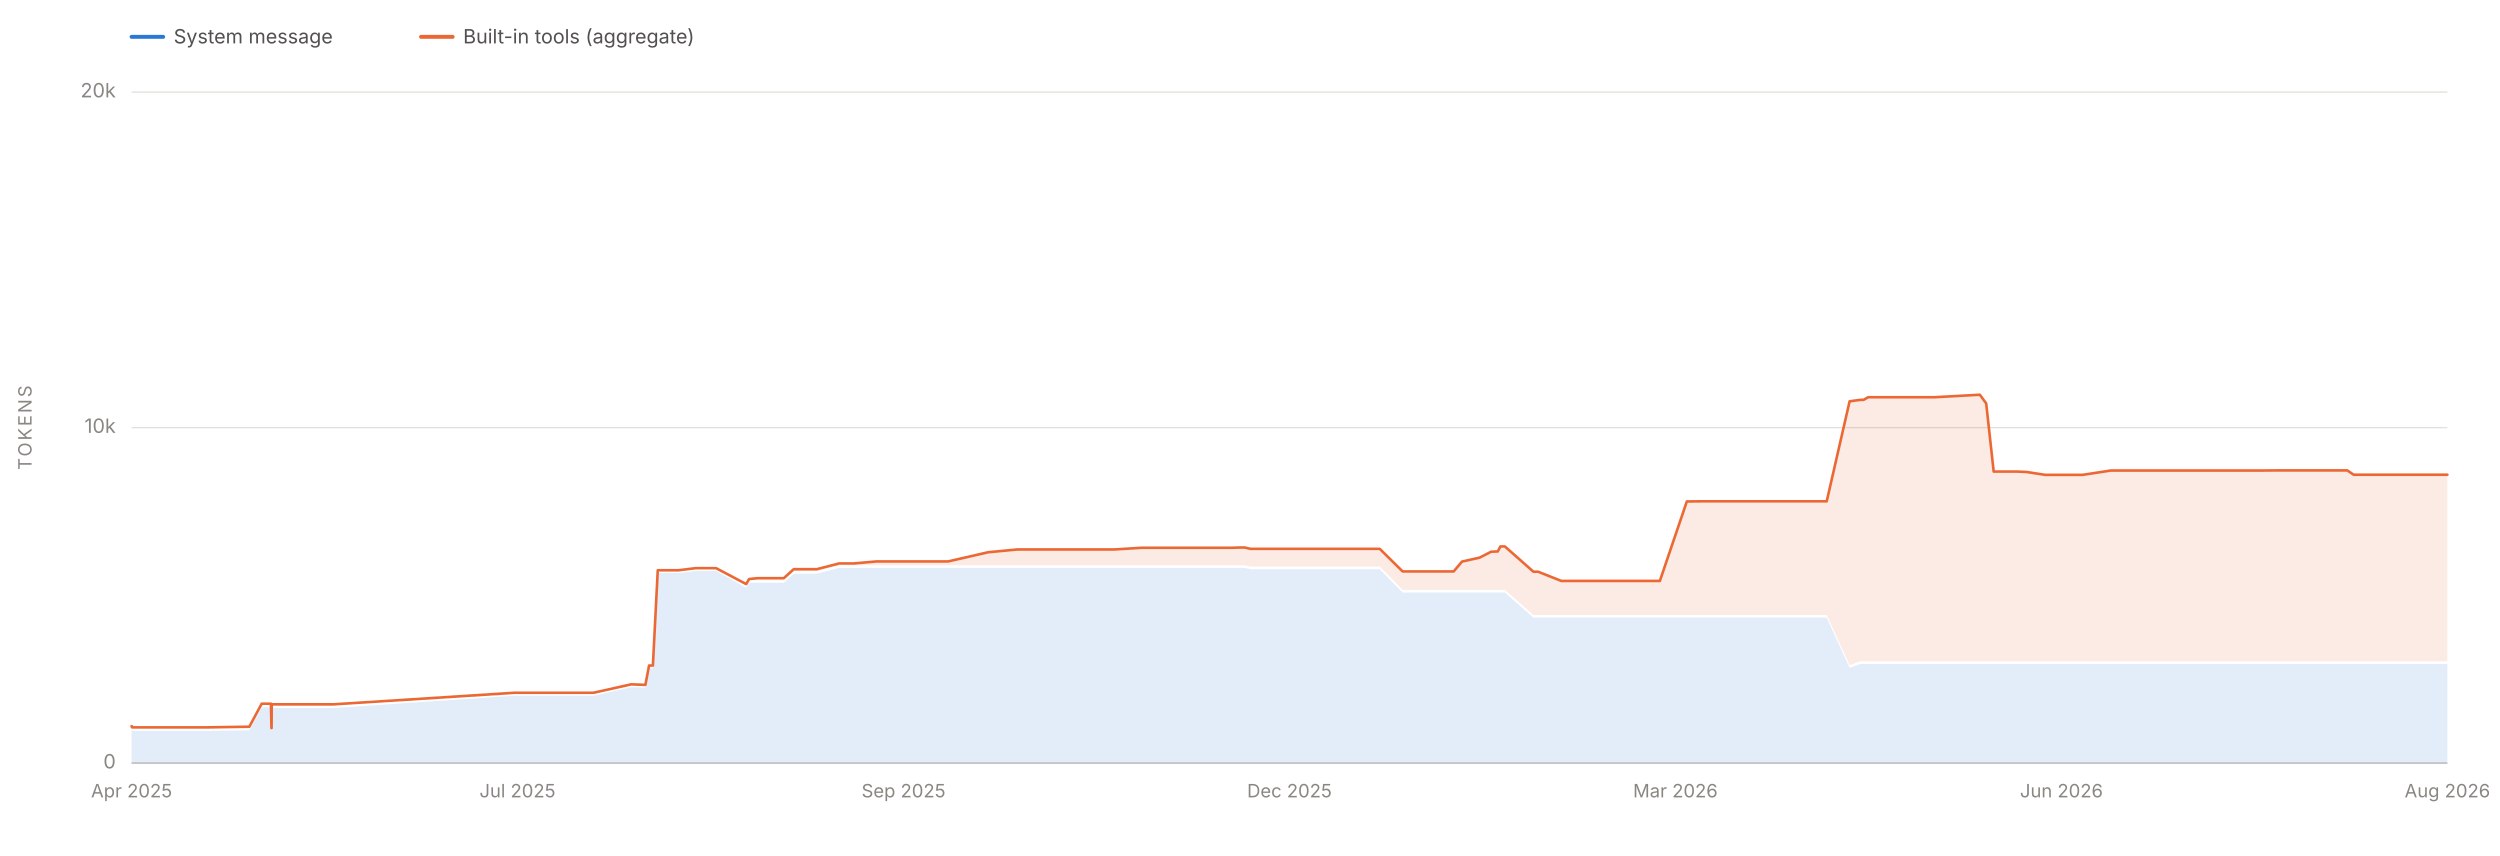
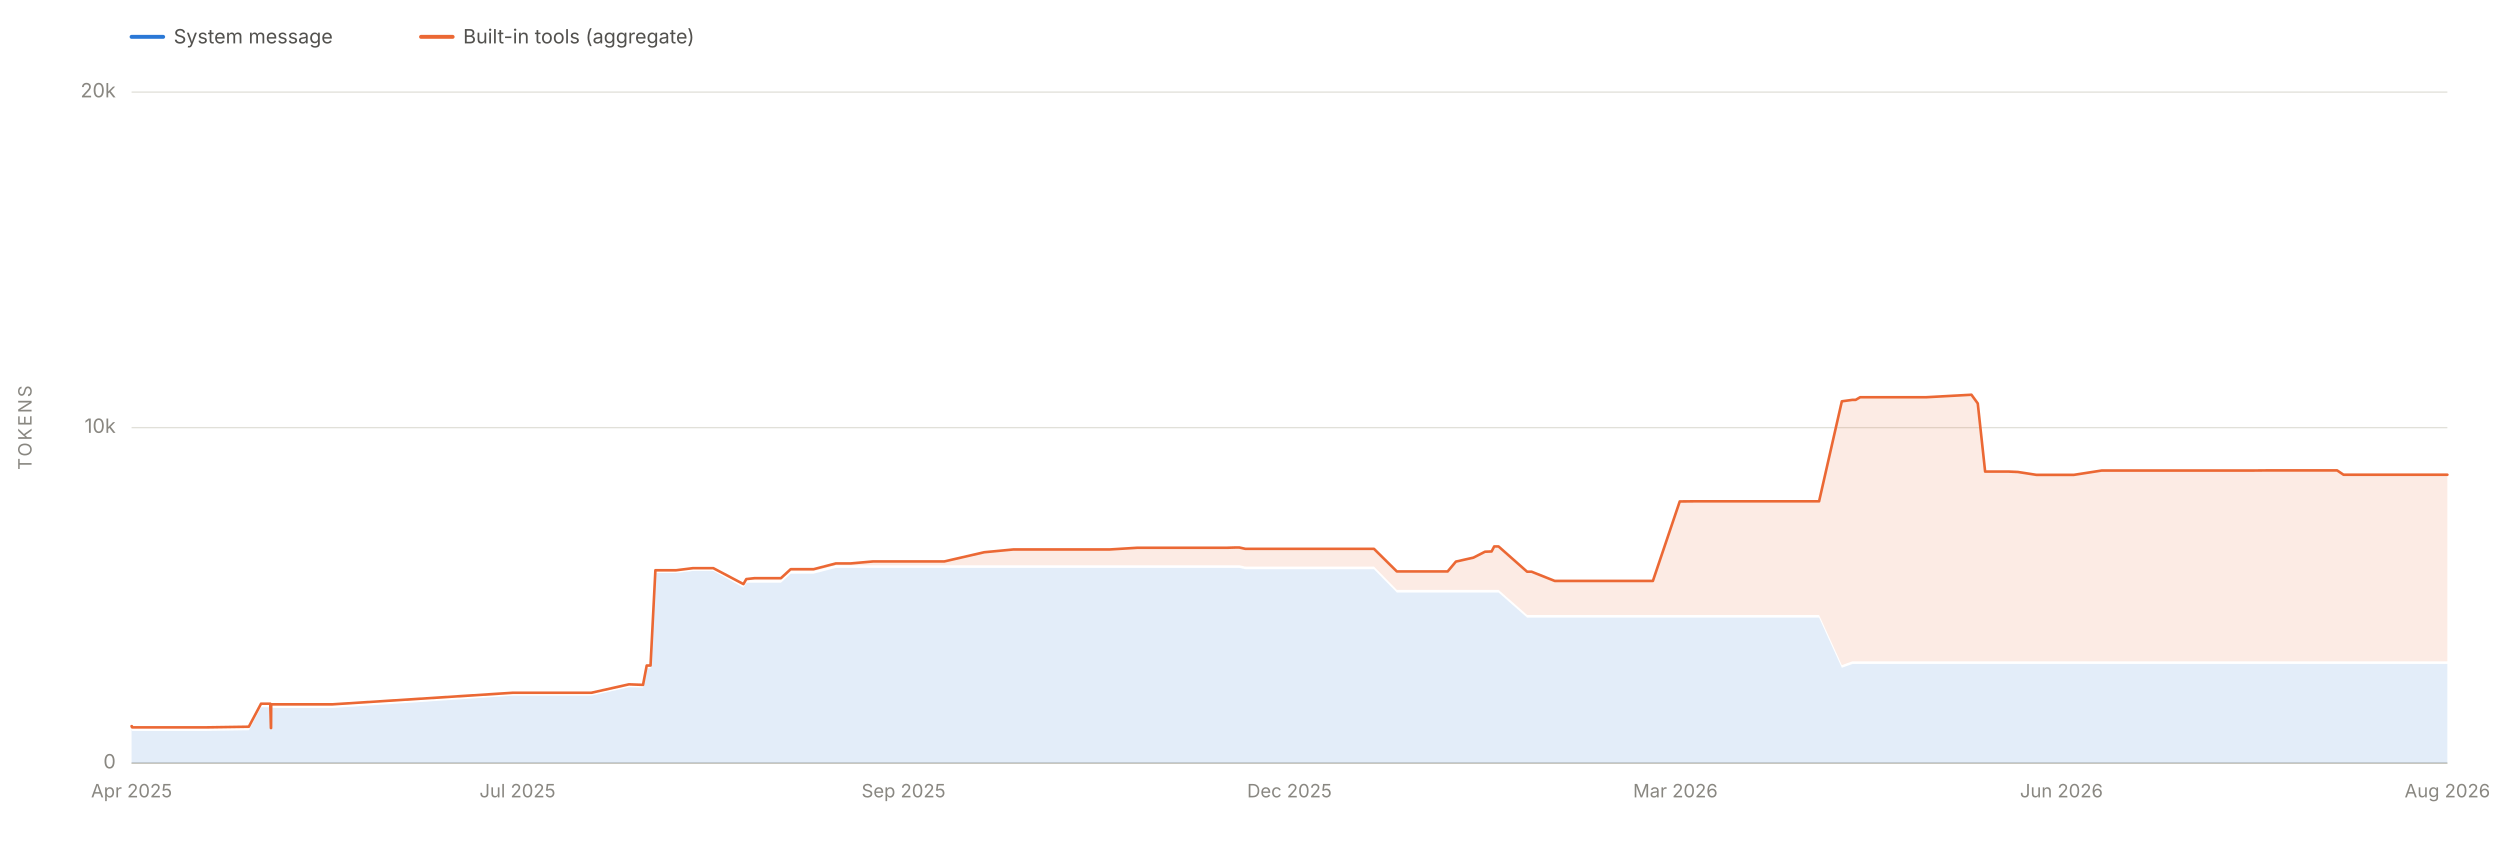
<svg xmlns="http://www.w3.org/2000/svg" viewBox="0 0 1900 650" width="1900" height="650" role="img" aria-labelledby="chartTitle chartDesc" font-family="system-ui, -apple-system, 'Segoe UI', sans-serif">
  <line x1="100" y1="580.0" x2="1860" y2="580.0" stroke="#e1e0d9" stroke-width="1" />
  <text x="88" y="584.0" font-size="15" fill="#898781" text-anchor="end">0</text>
  <line x1="100" y1="325.0" x2="1860" y2="325.0" stroke="#e1e0d9" stroke-width="1" />
  <text x="88" y="329.0" font-size="15" fill="#898781" text-anchor="end">10k</text>
  <line x1="100" y1="70.0" x2="1860" y2="70.0" stroke="#e1e0d9" stroke-width="1" />
  <text x="88" y="74.0" font-size="15" fill="#898781" text-anchor="end">20k</text>
  <text x="24" y="325.0" font-size="14" fill="#898781" text-anchor="middle" letter-spacing="1.5" transform="rotate(-90 24 325.0)">TOKENS</text>
  <line x1="100" y1="580" x2="1860" y2="580" stroke="#c3c2b7" stroke-width="1" />
  <text x="100.0" y="606" font-size="14" fill="#898781" text-anchor="middle">Apr 2025</text>
  <text x="393.3" y="606" font-size="14" fill="#898781" text-anchor="middle">Jul 2025</text>
  <text x="686.7" y="606" font-size="14" fill="#898781" text-anchor="middle">Sep 2025</text>
  <text x="980.0" y="606" font-size="14" fill="#898781" text-anchor="middle">Dec 2025</text>
  <text x="1273.3" y="606" font-size="14" fill="#898781" text-anchor="middle">Mar 2026</text>
  <text x="1566.7" y="606" font-size="14" fill="#898781" text-anchor="middle">Jun 2026</text>
  <text x="1860.0" y="606" font-size="14" fill="#898781" text-anchor="middle">Aug 2026</text>
-   <path d="M 100.0 580.0 L 100.0 554.6 L 100.0 554.6 L 100.0 554.6 L 100.2 554.6 L 100.3 555.4 L 100.6 555.5 L 100.9 555.5 L 105.5 555.5 L 105.6 555.5 L 105.6 555.5 L 118.5 555.5 L 120.0 555.5 L 121.8 555.5 L 132.9 555.5 L 150.7 555.5 L 157.0 555.5 L 189.5 555.0 L 198.9 537.5 L 199.1 537.5 L 205.9 537.5 L 206.3 556.0 L 206.4 556.0 L 206.5 538.1 L 207.3 538.0 L 210.5 538.1 L 210.6 538.1 L 210.6 538.0 L 211.3 538.1 L 211.4 538.1 L 217.5 538.1 L 253.2 538.1 L 391.1 528.7 L 392.1 528.7 L 397.0 528.7 L 401.5 528.7 L 408.8 528.7 L 414.9 528.7 L 430.1 528.7 L 444.4 528.7 L 451.0 528.7 L 479.7 522.3 L 490.5 522.6 L 493.3 507.9 L 496.2 507.9 L 499.9 435.5 L 501.1 435.5 L 504.5 435.5 L 515.7 435.5 L 528.7 433.9 L 544.2 433.9 L 567.1 446.6 L 569.3 442.9 L 575.7 442.9 L 576.0 442.9 L 592.6 442.9 L 595.7 442.9 L 603.2 436.0 L 613.7 436.0 L 620.1 436.0 L 620.5 436.0 L 620.7 436.0 L 637.8 431.6 L 645.0 431.6 L 649.1 431.6 L 666.0 431.6 L 669.6 431.6 L 676.9 431.6 L 701.4 431.6 L 712.4 431.6 L 720.5 431.6 L 751.0 431.6 L 773.2 431.6 L 776.0 431.6 L 779.9 431.6 L 797.2 431.6 L 798.2 431.6 L 814.9 431.6 L 815.1 431.6 L 825.4 431.6 L 833.1 431.6 L 846.6 431.6 L 867.9 431.6 L 868.1 431.6 L 871.1 431.6 L 875.0 431.6 L 914.5 431.6 L 921.0 431.6 L 936.5 431.6 L 942.8 431.6 L 945.8 431.6 L 950.3 432.6 L 960.5 432.6 L 970.5 432.6 L 970.7 432.6 L 974.1 432.6 L 979.2 432.6 L 1037.8 432.6 L 1038.7 432.6 L 1048.6 432.6 L 1066.0 450.3 L 1067.1 450.3 L 1069.6 450.3 L 1070.6 450.3 L 1072.7 450.3 L 1090.9 450.3 L 1094.8 450.3 L 1104.7 450.3 L 1104.8 450.3 L 1111.1 450.3 L 1124.5 450.3 L 1133.3 450.3 L 1138.3 450.3 L 1140.3 450.3 L 1141.9 450.3 L 1143.7 450.3 L 1165.4 469.4 L 1168.6 469.4 L 1168.9 469.4 L 1186.6 469.4 L 1187.0 469.4 L 1188.2 469.4 L 1214.5 469.4 L 1218.9 469.4 L 1232.3 469.4 L 1240.6 469.4 L 1243.0 469.4 L 1253.9 469.4 L 1258.7 469.4 L 1261.5 469.4 L 1282.0 469.4 L 1292.4 469.4 L 1317.8 469.4 L 1334.7 469.4 L 1370.9 469.4 L 1371.5 469.4 L 1388.3 469.4 L 1405.7 507.5 L 1413.8 504.6 L 1416.3 504.6 L 1419.8 504.6 L 1440.8 504.6 L 1465.6 504.6 L 1470.1 504.6 L 1504.7 504.6 L 1509.5 504.6 L 1515.2 504.6 L 1533.2 504.6 L 1540.2 504.6 L 1554.3 504.6 L 1562.4 504.6 L 1579.7 504.6 L 1582.8 504.6 L 1604.2 504.6 L 1612.4 504.6 L 1629.1 504.6 L 1636.5 504.6 L 1637.6 504.6 L 1643.2 504.6 L 1651.4 504.6 L 1657.9 504.6 L 1682.7 504.6 L 1688.5 504.6 L 1689.4 504.6 L 1700.8 504.6 L 1701.1 504.6 L 1704.4 504.6 L 1711.2 504.6 L 1719.9 504.6 L 1731.1 504.6 L 1757.0 504.6 L 1783.9 504.6 L 1788.8 504.6 L 1835.4 504.6 L 1837.9 504.6 L 1849.0 504.6 L 1858.9 504.6 L 1860.0 504.6 L 1860.0 580.0 Z" fill="#2a78d6" fill-opacity="0.13" stroke="none" />
-   <path d="M 100.0 552.6 L 100.0 551.9 L 100.0 551.9 L 100.0 551.9 L 100.2 551.9 L 100.3 552.7 L 100.6 552.8 L 100.9 552.8 L 105.5 552.8 L 105.6 552.8 L 105.6 552.8 L 118.5 552.8 L 120.0 552.8 L 121.8 552.8 L 132.9 552.8 L 150.7 552.8 L 157.0 552.8 L 189.5 552.3 L 198.9 534.8 L 199.1 534.8 L 205.9 534.8 L 206.3 553.3 L 206.4 553.3 L 206.5 535.3 L 207.3 535.3 L 210.5 535.3 L 210.6 535.3 L 210.6 535.3 L 211.3 535.3 L 211.4 535.3 L 217.5 535.3 L 253.2 535.3 L 391.1 526.5 L 392.1 526.5 L 397.0 526.5 L 401.5 526.5 L 408.8 526.5 L 414.9 526.5 L 430.1 526.5 L 444.4 526.5 L 451.0 526.5 L 479.7 520.1 L 490.5 520.5 L 493.3 505.8 L 496.2 505.8 L 499.9 433.4 L 501.1 433.4 L 504.5 433.4 L 515.7 433.4 L 528.7 431.8 L 544.2 431.8 L 567.1 443.9 L 569.3 440.1 L 575.7 439.4 L 576.0 439.4 L 592.6 439.4 L 595.7 439.4 L 603.2 432.6 L 613.7 432.6 L 620.1 432.6 L 620.5 432.6 L 620.7 432.6 L 637.8 428.2 L 645.0 428.2 L 649.1 428.2 L 666.0 426.7 L 669.6 426.7 L 676.9 426.7 L 701.4 426.7 L 712.4 426.7 L 720.5 426.7 L 751.0 419.7 L 773.2 417.6 L 776.0 417.6 L 779.9 417.6 L 797.2 417.6 L 798.2 417.6 L 814.9 417.6 L 815.1 417.6 L 825.4 417.6 L 833.1 417.6 L 846.6 417.6 L 867.9 416.3 L 868.1 416.3 L 871.1 416.3 L 875.0 416.3 L 914.5 416.3 L 921.0 416.3 L 936.5 416.3 L 942.8 416.1 L 945.8 416.1 L 950.3 417.1 L 960.5 417.1 L 970.5 417.1 L 970.7 417.1 L 974.1 417.1 L 979.2 417.1 L 1037.8 417.1 L 1038.7 417.1 L 1048.6 417.1 L 1066.0 434.3 L 1067.1 434.3 L 1069.6 434.3 L 1070.6 434.3 L 1072.7 434.3 L 1090.9 434.3 L 1094.8 434.3 L 1104.7 434.3 L 1104.8 434.3 L 1111.1 426.8 L 1124.5 423.8 L 1133.3 419.3 L 1138.3 419.1 L 1140.3 415.3 L 1141.9 415.3 L 1143.7 415.3 L 1165.4 434.5 L 1168.6 434.5 L 1168.9 434.5 L 1186.6 441.5 L 1187.0 441.5 L 1188.2 441.5 L 1214.5 441.5 L 1218.9 441.5 L 1232.3 441.5 L 1240.6 441.5 L 1243.0 441.5 L 1253.9 441.5 L 1258.7 441.5 L 1261.5 441.5 L 1282.0 381.1 L 1292.4 381.0 L 1317.8 381.0 L 1334.7 381.0 L 1370.9 381.0 L 1371.5 381.0 L 1388.3 381.0 L 1405.7 305.0 L 1413.8 303.9 L 1416.3 303.9 L 1419.8 301.9 L 1440.8 301.9 L 1465.6 301.9 L 1470.1 301.9 L 1504.7 300.0 L 1509.5 306.6 L 1515.2 358.4 L 1533.2 358.4 L 1540.2 358.7 L 1554.3 360.9 L 1562.4 360.9 L 1579.7 360.9 L 1582.8 360.9 L 1604.2 357.6 L 1612.4 357.6 L 1629.1 357.6 L 1636.5 357.6 L 1637.6 357.6 L 1643.2 357.6 L 1651.4 357.6 L 1657.9 357.6 L 1682.7 357.6 L 1688.5 357.6 L 1689.4 357.6 L 1700.8 357.6 L 1701.1 357.6 L 1704.4 357.6 L 1711.2 357.6 L 1719.9 357.6 L 1731.1 357.5 L 1757.0 357.5 L 1783.9 357.5 L 1788.8 360.8 L 1835.4 360.8 L 1837.9 360.8 L 1849.0 360.8 L 1858.9 360.8 L 1860.0 360.8 L 1860.0 502.6 L 1858.9 502.6 L 1849.0 502.6 L 1837.9 502.6 L 1835.4 502.6 L 1788.8 502.6 L 1783.9 502.6 L 1757.0 502.6 L 1731.1 502.6 L 1719.9 502.6 L 1711.2 502.6 L 1704.4 502.6 L 1701.1 502.6 L 1700.8 502.6 L 1689.4 502.6 L 1688.5 502.6 L 1682.7 502.6 L 1657.9 502.6 L 1651.4 502.6 L 1643.2 502.6 L 1637.6 502.6 L 1636.5 502.6 L 1629.1 502.6 L 1612.4 502.6 L 1604.2 502.6 L 1582.8 502.6 L 1579.7 502.6 L 1562.4 502.6 L 1554.3 502.6 L 1540.2 502.6 L 1533.2 502.6 L 1515.2 502.6 L 1509.5 502.6 L 1504.7 502.6 L 1470.1 502.6 L 1465.6 502.6 L 1440.8 502.6 L 1419.8 502.6 L 1416.3 502.6 L 1413.8 502.6 L 1405.7 505.5 L 1388.3 467.4 L 1371.5 467.4 L 1370.9 467.4 L 1334.7 467.4 L 1317.8 467.4 L 1292.4 467.4 L 1282.0 467.4 L 1261.5 467.4 L 1258.7 467.4 L 1253.9 467.4 L 1243.0 467.4 L 1240.6 467.4 L 1232.3 467.4 L 1218.9 467.4 L 1214.5 467.4 L 1188.2 467.4 L 1187.0 467.4 L 1186.6 467.4 L 1168.9 467.4 L 1168.6 467.4 L 1165.4 467.4 L 1143.7 448.3 L 1141.9 448.3 L 1140.3 448.3 L 1138.3 448.3 L 1133.3 448.3 L 1124.5 448.3 L 1111.1 448.3 L 1104.8 448.3 L 1104.7 448.3 L 1094.8 448.3 L 1090.9 448.3 L 1072.7 448.3 L 1070.6 448.3 L 1069.6 448.3 L 1067.1 448.3 L 1066.0 448.3 L 1048.6 430.6 L 1038.7 430.6 L 1037.8 430.6 L 979.2 430.6 L 974.1 430.6 L 970.7 430.6 L 970.5 430.6 L 960.5 430.6 L 950.3 430.6 L 945.8 429.6 L 942.8 429.6 L 936.5 429.6 L 921.0 429.6 L 914.5 429.6 L 875.0 429.6 L 871.1 429.6 L 868.1 429.6 L 867.9 429.6 L 846.6 429.6 L 833.1 429.6 L 825.4 429.6 L 815.1 429.6 L 814.9 429.6 L 798.2 429.6 L 797.2 429.6 L 779.9 429.6 L 776.0 429.6 L 773.2 429.6 L 751.0 429.6 L 720.5 429.6 L 712.4 429.6 L 701.4 429.6 L 676.9 429.6 L 669.6 429.6 L 666.0 429.6 L 649.1 429.6 L 645.0 429.6 L 637.8 429.6 L 620.7 434.0 L 620.5 434.0 L 620.1 434.0 L 613.7 434.0 L 603.2 434.0 L 595.7 440.9 L 592.6 440.9 L 576.0 440.9 L 575.7 440.9 L 569.3 440.9 L 567.1 444.6 L 544.2 431.9 L 528.7 431.9 L 515.7 433.5 L 504.5 433.5 L 501.1 433.5 L 499.9 433.5 L 496.2 505.9 L 493.3 505.9 L 490.5 520.6 L 479.7 520.3 L 451.0 526.7 L 444.4 526.7 L 430.1 526.7 L 414.9 526.7 L 408.8 526.7 L 401.5 526.7 L 397.0 526.7 L 392.1 526.7 L 391.1 526.7 L 253.2 536.1 L 217.5 536.1 L 211.4 536.1 L 211.3 536.1 L 210.6 536.0 L 210.6 536.1 L 210.5 536.1 L 207.3 536.0 L 206.5 536.1 L 206.4 554.0 L 206.3 554.0 L 205.9 535.5 L 199.1 535.5 L 198.9 535.5 L 189.5 553.0 L 157.0 553.5 L 150.7 553.5 L 132.9 553.5 L 121.8 553.5 L 120.0 553.5 L 118.5 553.5 L 105.6 553.5 L 105.6 553.5 L 105.5 553.5 L 100.9 553.5 L 100.6 553.5 L 100.3 553.4 L 100.2 552.6 L 100.0 552.6 L 100.0 552.6 L 100.0 552.6 Z" fill="#eb6834" fill-opacity="0.13" stroke="none" />
-   <path d="M 100.0 551.9 L 100.0 551.9 L 100.0 551.9 L 100.2 551.9 L 100.3 552.7 L 100.6 552.8 L 100.9 552.8 L 105.5 552.8 L 105.6 552.8 L 105.6 552.8 L 118.5 552.8 L 120.0 552.8 L 121.8 552.8 L 132.9 552.8 L 150.7 552.8 L 157.0 552.8 L 189.5 552.3 L 198.9 534.8 L 199.1 534.8 L 205.9 534.8 L 206.3 553.3 L 206.4 553.3 L 206.5 535.3 L 207.3 535.3 L 210.5 535.3 L 210.6 535.3 L 210.6 535.3 L 211.3 535.3 L 211.4 535.3 L 217.5 535.3 L 253.2 535.3 L 391.1 526.5 L 392.1 526.5 L 397.0 526.5 L 401.5 526.5 L 408.8 526.5 L 414.9 526.5 L 430.1 526.5 L 444.4 526.5 L 451.0 526.5 L 479.7 520.1 L 490.5 520.5 L 493.3 505.8 L 496.2 505.8 L 499.9 433.4 L 501.1 433.4 L 504.5 433.4 L 515.7 433.4 L 528.7 431.8 L 544.2 431.8 L 567.1 443.9 L 569.3 440.1 L 575.7 439.4 L 576.0 439.4 L 592.6 439.4 L 595.7 439.4 L 603.2 432.6 L 613.7 432.6 L 620.1 432.6 L 620.5 432.6 L 620.7 432.6 L 637.8 428.2 L 645.0 428.2 L 649.1 428.2 L 666.0 426.7 L 669.6 426.7 L 676.9 426.7 L 701.4 426.7 L 712.4 426.7 L 720.5 426.7 L 751.0 419.7 L 773.2 417.6 L 776.0 417.6 L 779.9 417.6 L 797.2 417.6 L 798.2 417.6 L 814.9 417.6 L 815.1 417.6 L 825.4 417.6 L 833.1 417.6 L 846.6 417.6 L 867.9 416.3 L 868.1 416.3 L 871.1 416.3 L 875.0 416.3 L 914.5 416.3 L 921.0 416.3 L 936.5 416.3 L 942.8 416.1 L 945.8 416.1 L 950.3 417.1 L 960.5 417.1 L 970.5 417.1 L 970.7 417.1 L 974.1 417.1 L 979.2 417.1 L 1037.8 417.1 L 1038.7 417.1 L 1048.6 417.1 L 1066.0 434.3 L 1067.1 434.3 L 1069.6 434.3 L 1070.6 434.3 L 1072.7 434.3 L 1090.9 434.3 L 1094.8 434.3 L 1104.7 434.3 L 1104.8 434.3 L 1111.1 426.8 L 1124.5 423.8 L 1133.3 419.3 L 1138.3 419.1 L 1140.3 415.3 L 1141.9 415.3 L 1143.7 415.3 L 1165.4 434.5 L 1168.6 434.5 L 1168.9 434.5 L 1186.6 441.5 L 1187.0 441.5 L 1188.2 441.5 L 1214.5 441.5 L 1218.9 441.5 L 1232.3 441.5 L 1240.6 441.5 L 1243.0 441.5 L 1253.9 441.5 L 1258.7 441.5 L 1261.5 441.5 L 1282.0 381.1 L 1292.4 381.0 L 1317.8 381.0 L 1334.7 381.0 L 1370.9 381.0 L 1371.5 381.0 L 1388.3 381.0 L 1405.7 305.0 L 1413.8 303.9 L 1416.3 303.9 L 1419.8 301.9 L 1440.8 301.9 L 1465.6 301.9 L 1470.1 301.9 L 1504.7 300.0 L 1509.5 306.6 L 1515.2 358.4 L 1533.2 358.4 L 1540.2 358.7 L 1554.3 360.9 L 1562.4 360.9 L 1579.7 360.9 L 1582.8 360.9 L 1604.2 357.6 L 1612.4 357.6 L 1629.1 357.6 L 1636.5 357.6 L 1637.6 357.6 L 1643.2 357.6 L 1651.4 357.6 L 1657.9 357.6 L 1682.7 357.6 L 1688.5 357.6 L 1689.4 357.6 L 1700.8 357.6 L 1701.1 357.6 L 1704.4 357.6 L 1711.2 357.6 L 1719.9 357.6 L 1731.1 357.5 L 1757.0 357.5 L 1783.9 357.5 L 1788.8 360.8 L 1835.4 360.8 L 1837.9 360.8 L 1849.0 360.8 L 1858.9 360.8 L 1860.0 360.8" fill="none" stroke="#eb6834" stroke-width="2" stroke-linejoin="round" stroke-linecap="round" />
+   <path d="M 100.0 580.0 L 100.0 554.6 L 100.0 554.6 L 100.0 554.6 L 100.2 554.6 L 100.3 555.4 L 100.6 555.5 L 100.9 555.5 L 105.5 555.5 L 105.5 555.5 L 105.5 555.5 L 118.4 555.5 L 119.9 555.5 L 121.7 555.5 L 132.7 555.5 L 150.5 555.5 L 156.7 555.5 L 189.1 555.0 L 198.4 537.5 L 198.7 537.5 L 205.4 537.5 L 205.9 556.0 L 206.0 556.0 L 206.1 538.1 L 206.8 538.0 L 210.0 538.1 L 210.1 538.1 L 210.1 538.0 L 210.8 538.1 L 210.9 538.1 L 217.0 538.1 L 252.5 538.1 L 389.8 528.7 L 390.8 528.7 L 395.7 528.7 L 400.1 528.7 L 407.4 528.7 L 413.5 528.7 L 428.6 528.7 L 442.8 528.7 L 449.4 528.7 L 478.0 522.3 L 488.7 522.6 L 491.5 507.9 L 494.4 507.9 L 498.1 435.5 L 499.2 435.5 L 502.6 435.5 L 513.8 435.5 L 526.7 433.9 L 542.1 433.9 L 565.0 446.6 L 567.2 442.9 L 573.5 442.9 L 573.8 442.9 L 590.3 442.9 L 593.5 442.9 L 600.9 436.0 L 611.4 436.0 L 617.8 436.0 L 618.1 436.0 L 618.3 436.0 L 635.3 431.6 L 642.5 431.6 L 646.6 431.6 L 663.4 431.6 L 667.0 431.6 L 674.3 431.6 L 698.7 431.6 L 709.6 431.6 L 717.6 431.6 L 748.0 431.6 L 770.1 431.6 L 772.9 431.6 L 776.8 431.6 L 794.0 431.6 L 795.0 431.6 L 811.7 431.6 L 811.9 431.6 L 822.1 431.6 L 829.8 431.6 L 843.2 431.6 L 864.4 431.6 L 864.6 431.6 L 867.6 431.6 L 871.5 431.6 L 910.8 431.6 L 917.2 431.6 L 932.7 431.6 L 939.0 431.6 L 941.9 431.6 L 946.4 432.6 L 956.6 432.6 L 966.5 432.6 L 966.7 432.6 L 970.1 432.6 L 975.2 432.6 L 1033.5 432.6 L 1034.4 432.6 L 1044.2 432.6 L 1061.6 450.3 L 1062.7 450.3 L 1065.2 450.3 L 1066.2 450.3 L 1068.3 450.3 L 1086.4 450.3 L 1090.3 450.3 L 1100.1 450.3 L 1100.2 450.3 L 1106.5 450.3 L 1119.8 450.3 L 1128.6 450.3 L 1133.6 450.3 L 1135.6 450.3 L 1137.2 450.3 L 1138.9 450.3 L 1160.6 469.4 L 1163.8 469.4 L 1164.0 469.4 L 1181.6 469.4 L 1182.1 469.4 L 1183.2 469.4 L 1209.4 469.4 L 1213.8 469.4 L 1227.1 469.4 L 1235.4 469.4 L 1237.8 469.4 L 1248.6 469.4 L 1253.4 469.4 L 1256.2 469.4 L 1276.6 469.4 L 1286.9 469.4 L 1312.3 469.4 L 1329.1 469.4 L 1365.1 469.4 L 1365.7 469.4 L 1382.5 469.4 L 1399.8 507.5 L 1407.8 504.6 L 1410.3 504.6 L 1413.7 504.6 L 1434.7 504.6 L 1459.4 504.6 L 1463.8 504.6 L 1498.3 504.6 L 1503.1 504.6 L 1508.7 504.6 L 1526.7 504.6 L 1533.6 504.6 L 1547.7 504.6 L 1555.7 504.6 L 1573.0 504.6 L 1576.1 504.6 L 1597.3 504.6 L 1605.5 504.6 L 1622.2 504.6 L 1629.5 504.6 L 1630.6 504.6 L 1636.1 504.6 L 1644.3 504.6 L 1650.8 504.6 L 1675.5 504.6 L 1681.2 504.6 L 1682.1 504.6 L 1693.5 504.6 L 1693.8 504.6 L 1697.1 504.6 L 1703.8 504.6 L 1712.5 504.6 L 1723.7 504.6 L 1749.4 504.6 L 1776.2 504.6 L 1781.1 504.6 L 1827.5 504.6 L 1829.9 504.6 L 1841.0 504.6 L 1850.9 504.6 L 1852.0 504.6 L 1860.0 504.6 L 1860.0 580.0 Z" fill="#2a78d6" fill-opacity="0.13" stroke="none" />
+   <path d="M 100.0 552.6 L 100.0 551.9 L 100.0 551.9 L 100.0 551.9 L 100.2 551.9 L 100.3 552.7 L 100.6 552.8 L 100.9 552.8 L 105.5 552.8 L 105.5 552.8 L 105.5 552.8 L 118.4 552.8 L 119.9 552.8 L 121.7 552.8 L 132.7 552.8 L 150.5 552.8 L 156.7 552.8 L 189.1 552.3 L 198.4 534.8 L 198.7 534.8 L 205.4 534.8 L 205.9 553.3 L 206.0 553.3 L 206.1 535.3 L 206.8 535.3 L 210.0 535.3 L 210.1 535.3 L 210.1 535.3 L 210.8 535.3 L 210.9 535.3 L 217.0 535.3 L 252.5 535.3 L 389.8 526.5 L 390.8 526.5 L 395.7 526.5 L 400.1 526.5 L 407.4 526.5 L 413.5 526.5 L 428.6 526.5 L 442.8 526.5 L 449.4 526.5 L 478.0 520.1 L 488.7 520.5 L 491.5 505.8 L 494.4 505.8 L 498.1 433.4 L 499.2 433.4 L 502.6 433.4 L 513.8 433.4 L 526.7 431.8 L 542.1 431.8 L 565.0 443.9 L 567.2 440.1 L 573.5 439.4 L 573.8 439.4 L 590.3 439.4 L 593.5 439.4 L 600.9 432.6 L 611.4 432.6 L 617.8 432.6 L 618.1 432.6 L 618.3 432.6 L 635.3 428.2 L 642.5 428.2 L 646.6 428.2 L 663.4 426.7 L 667.0 426.7 L 674.3 426.7 L 698.7 426.7 L 709.6 426.7 L 717.6 426.7 L 748.0 419.7 L 770.1 417.6 L 772.9 417.6 L 776.8 417.6 L 794.0 417.6 L 795.0 417.6 L 811.7 417.6 L 811.9 417.6 L 822.1 417.6 L 829.8 417.6 L 843.2 417.6 L 864.4 416.3 L 864.6 416.3 L 867.6 416.3 L 871.5 416.3 L 910.8 416.3 L 917.2 416.3 L 932.7 416.3 L 939.0 416.1 L 941.9 416.1 L 946.4 417.1 L 956.6 417.1 L 966.5 417.1 L 966.7 417.1 L 970.1 417.1 L 975.2 417.1 L 1033.5 417.1 L 1034.4 417.1 L 1044.2 417.1 L 1061.6 434.3 L 1062.7 434.3 L 1065.2 434.3 L 1066.2 434.3 L 1068.3 434.3 L 1086.4 434.3 L 1090.3 434.3 L 1100.1 434.3 L 1100.2 434.3 L 1106.5 426.8 L 1119.8 423.8 L 1128.6 419.3 L 1133.6 419.1 L 1135.6 415.3 L 1137.2 415.3 L 1138.9 415.3 L 1160.6 434.5 L 1163.8 434.5 L 1164.0 434.5 L 1181.6 441.5 L 1182.1 441.5 L 1183.2 441.5 L 1209.4 441.5 L 1213.8 441.5 L 1227.1 441.5 L 1235.4 441.5 L 1237.8 441.5 L 1248.6 441.5 L 1253.4 441.5 L 1256.2 441.5 L 1276.6 381.1 L 1286.9 381.0 L 1312.3 381.0 L 1329.1 381.0 L 1365.1 381.0 L 1365.7 381.0 L 1382.5 381.0 L 1399.8 305.0 L 1407.8 303.9 L 1410.3 303.9 L 1413.7 301.9 L 1434.7 301.9 L 1459.4 301.9 L 1463.8 301.9 L 1498.3 300.0 L 1503.1 306.6 L 1508.7 358.4 L 1526.7 358.4 L 1533.6 358.7 L 1547.7 360.9 L 1555.7 360.9 L 1573.0 360.9 L 1576.1 360.9 L 1597.3 357.6 L 1605.5 357.6 L 1622.2 357.6 L 1629.5 357.6 L 1630.6 357.6 L 1636.1 357.6 L 1644.3 357.6 L 1650.8 357.6 L 1675.5 357.6 L 1681.2 357.6 L 1682.1 357.6 L 1693.5 357.6 L 1693.8 357.6 L 1697.1 357.6 L 1703.8 357.6 L 1712.5 357.6 L 1723.7 357.5 L 1749.4 357.5 L 1776.2 357.5 L 1781.1 360.8 L 1827.5 360.8 L 1829.9 360.8 L 1841.0 360.8 L 1850.9 360.8 L 1852.0 360.8 L 1860.0 360.8 L 1860.0 502.6 L 1852.0 502.6 L 1850.9 502.6 L 1841.0 502.6 L 1829.9 502.6 L 1827.5 502.6 L 1781.1 502.6 L 1776.2 502.6 L 1749.4 502.6 L 1723.7 502.6 L 1712.5 502.6 L 1703.8 502.6 L 1697.1 502.6 L 1693.8 502.6 L 1693.5 502.6 L 1682.1 502.6 L 1681.2 502.6 L 1675.5 502.6 L 1650.8 502.6 L 1644.3 502.6 L 1636.1 502.6 L 1630.6 502.6 L 1629.5 502.6 L 1622.2 502.6 L 1605.5 502.6 L 1597.3 502.6 L 1576.1 502.6 L 1573.0 502.6 L 1555.7 502.6 L 1547.7 502.6 L 1533.6 502.6 L 1526.7 502.6 L 1508.7 502.6 L 1503.1 502.6 L 1498.3 502.6 L 1463.8 502.6 L 1459.4 502.6 L 1434.7 502.6 L 1413.7 502.6 L 1410.3 502.6 L 1407.8 502.6 L 1399.8 505.5 L 1382.5 467.4 L 1365.7 467.4 L 1365.1 467.4 L 1329.1 467.4 L 1312.3 467.4 L 1286.9 467.4 L 1276.6 467.4 L 1256.2 467.4 L 1253.4 467.4 L 1248.6 467.4 L 1237.8 467.4 L 1235.4 467.4 L 1227.1 467.4 L 1213.8 467.4 L 1209.4 467.4 L 1183.2 467.4 L 1182.1 467.4 L 1181.6 467.4 L 1164.0 467.4 L 1163.8 467.4 L 1160.6 467.4 L 1138.9 448.3 L 1137.2 448.3 L 1135.6 448.3 L 1133.6 448.3 L 1128.6 448.3 L 1119.8 448.3 L 1106.5 448.3 L 1100.2 448.3 L 1100.1 448.3 L 1090.3 448.3 L 1086.4 448.3 L 1068.3 448.3 L 1066.2 448.3 L 1065.2 448.3 L 1062.7 448.3 L 1061.6 448.3 L 1044.2 430.6 L 1034.4 430.6 L 1033.5 430.6 L 975.2 430.6 L 970.1 430.6 L 966.7 430.6 L 966.5 430.6 L 956.6 430.6 L 946.4 430.6 L 941.9 429.6 L 939.0 429.6 L 932.7 429.6 L 917.2 429.6 L 910.8 429.6 L 871.5 429.6 L 867.6 429.6 L 864.6 429.6 L 864.4 429.6 L 843.2 429.6 L 829.8 429.6 L 822.1 429.6 L 811.9 429.6 L 811.7 429.6 L 795.0 429.6 L 794.0 429.6 L 776.8 429.6 L 772.9 429.6 L 770.1 429.6 L 748.0 429.6 L 717.6 429.6 L 709.6 429.6 L 698.7 429.6 L 674.3 429.6 L 667.0 429.6 L 663.4 429.6 L 646.6 429.6 L 642.5 429.6 L 635.3 429.6 L 618.3 434.0 L 618.1 434.0 L 617.8 434.0 L 611.4 434.0 L 600.9 434.0 L 593.5 440.9 L 590.3 440.9 L 573.8 440.9 L 573.5 440.9 L 567.2 440.9 L 565.0 444.6 L 542.1 431.9 L 526.7 431.9 L 513.8 433.5 L 502.6 433.5 L 499.2 433.5 L 498.1 433.5 L 494.4 505.9 L 491.5 505.9 L 488.7 520.6 L 478.0 520.3 L 449.4 526.7 L 442.8 526.7 L 428.6 526.7 L 413.5 526.7 L 407.4 526.7 L 400.1 526.7 L 395.7 526.7 L 390.8 526.7 L 389.8 526.7 L 252.5 536.1 L 217.0 536.1 L 210.9 536.1 L 210.8 536.1 L 210.1 536.0 L 210.1 536.1 L 210.0 536.1 L 206.8 536.0 L 206.1 536.1 L 206.0 554.0 L 205.9 554.0 L 205.4 535.5 L 198.7 535.5 L 198.4 535.5 L 189.1 553.0 L 156.7 553.5 L 150.5 553.5 L 132.7 553.5 L 121.7 553.5 L 119.9 553.5 L 118.4 553.5 L 105.5 553.5 L 105.5 553.5 L 105.5 553.5 L 100.9 553.5 L 100.6 553.5 L 100.3 553.4 L 100.2 552.6 L 100.0 552.6 L 100.0 552.6 L 100.0 552.6 Z" fill="#eb6834" fill-opacity="0.13" stroke="none" />
+   <path d="M 100.0 551.9 L 100.0 551.9 L 100.0 551.9 L 100.2 551.9 L 100.3 552.7 L 100.6 552.8 L 100.9 552.8 L 105.5 552.8 L 105.5 552.8 L 105.5 552.8 L 118.4 552.8 L 119.9 552.8 L 121.7 552.8 L 132.7 552.8 L 150.5 552.8 L 156.7 552.8 L 189.1 552.3 L 198.4 534.8 L 198.7 534.8 L 205.4 534.8 L 205.9 553.3 L 206.0 553.3 L 206.1 535.3 L 206.8 535.3 L 210.0 535.3 L 210.1 535.3 L 210.1 535.3 L 210.8 535.3 L 210.9 535.3 L 217.0 535.3 L 252.5 535.3 L 389.8 526.5 L 390.8 526.5 L 395.7 526.5 L 400.1 526.5 L 407.4 526.5 L 413.5 526.5 L 428.6 526.5 L 442.8 526.5 L 449.4 526.5 L 478.0 520.1 L 488.7 520.5 L 491.5 505.8 L 494.4 505.8 L 498.1 433.4 L 499.2 433.4 L 502.6 433.4 L 513.8 433.4 L 526.7 431.8 L 542.1 431.8 L 565.0 443.9 L 567.2 440.1 L 573.5 439.4 L 573.8 439.4 L 590.3 439.4 L 593.5 439.4 L 600.9 432.6 L 611.4 432.6 L 617.8 432.6 L 618.1 432.6 L 618.3 432.6 L 635.3 428.2 L 642.5 428.2 L 646.6 428.2 L 663.4 426.7 L 667.0 426.7 L 674.3 426.7 L 698.7 426.7 L 709.6 426.7 L 717.6 426.7 L 748.0 419.7 L 770.1 417.6 L 772.9 417.6 L 776.8 417.6 L 794.0 417.6 L 795.0 417.6 L 811.7 417.6 L 811.9 417.6 L 822.1 417.6 L 829.8 417.6 L 843.2 417.6 L 864.4 416.3 L 864.6 416.3 L 867.6 416.3 L 871.5 416.3 L 910.8 416.3 L 917.2 416.3 L 932.7 416.3 L 939.0 416.1 L 941.9 416.1 L 946.4 417.1 L 956.6 417.1 L 966.5 417.1 L 966.7 417.1 L 970.1 417.1 L 975.2 417.1 L 1033.5 417.1 L 1034.4 417.1 L 1044.2 417.1 L 1061.6 434.3 L 1062.7 434.3 L 1065.2 434.3 L 1066.2 434.3 L 1068.3 434.3 L 1086.4 434.3 L 1090.3 434.3 L 1100.1 434.3 L 1100.2 434.3 L 1106.5 426.8 L 1119.8 423.8 L 1128.6 419.3 L 1133.6 419.1 L 1135.6 415.3 L 1137.2 415.3 L 1138.9 415.3 L 1160.6 434.5 L 1163.8 434.5 L 1164.0 434.5 L 1181.6 441.5 L 1182.1 441.5 L 1183.2 441.5 L 1209.4 441.5 L 1213.8 441.5 L 1227.1 441.5 L 1235.4 441.5 L 1237.8 441.5 L 1248.6 441.5 L 1253.4 441.5 L 1256.2 441.5 L 1276.6 381.1 L 1286.9 381.0 L 1312.3 381.0 L 1329.1 381.0 L 1365.1 381.0 L 1365.7 381.0 L 1382.5 381.0 L 1399.8 305.0 L 1407.8 303.9 L 1410.3 303.9 L 1413.7 301.9 L 1434.7 301.9 L 1459.4 301.9 L 1463.8 301.9 L 1498.3 300.0 L 1503.1 306.6 L 1508.7 358.4 L 1526.7 358.4 L 1533.6 358.7 L 1547.7 360.9 L 1555.7 360.9 L 1573.0 360.9 L 1576.1 360.9 L 1597.3 357.6 L 1605.5 357.6 L 1622.2 357.6 L 1629.5 357.6 L 1630.6 357.6 L 1636.1 357.6 L 1644.3 357.6 L 1650.8 357.6 L 1675.5 357.6 L 1681.2 357.6 L 1682.1 357.6 L 1693.5 357.6 L 1693.8 357.6 L 1697.1 357.6 L 1703.8 357.6 L 1712.5 357.6 L 1723.7 357.5 L 1749.4 357.5 L 1776.2 357.5 L 1781.1 360.8 L 1827.5 360.8 L 1829.9 360.8 L 1841.0 360.8 L 1850.9 360.8 L 1852.0 360.8 L 1860.0 360.8" fill="none" stroke="#eb6834" stroke-width="2" stroke-linejoin="round" stroke-linecap="round" />
  <line x1="100" y1="28" x2="124" y2="28" stroke="#2a78d6" stroke-width="3" stroke-linecap="round" />
  <text x="132" y="33" font-size="15" fill="#52514e">System message</text>
  <line x1="320" y1="28" x2="344" y2="28" stroke="#eb6834" stroke-width="3" stroke-linecap="round" />
  <text x="352" y="33" font-size="15" fill="#52514e">Built-in tools (aggregate)</text>
</svg>
